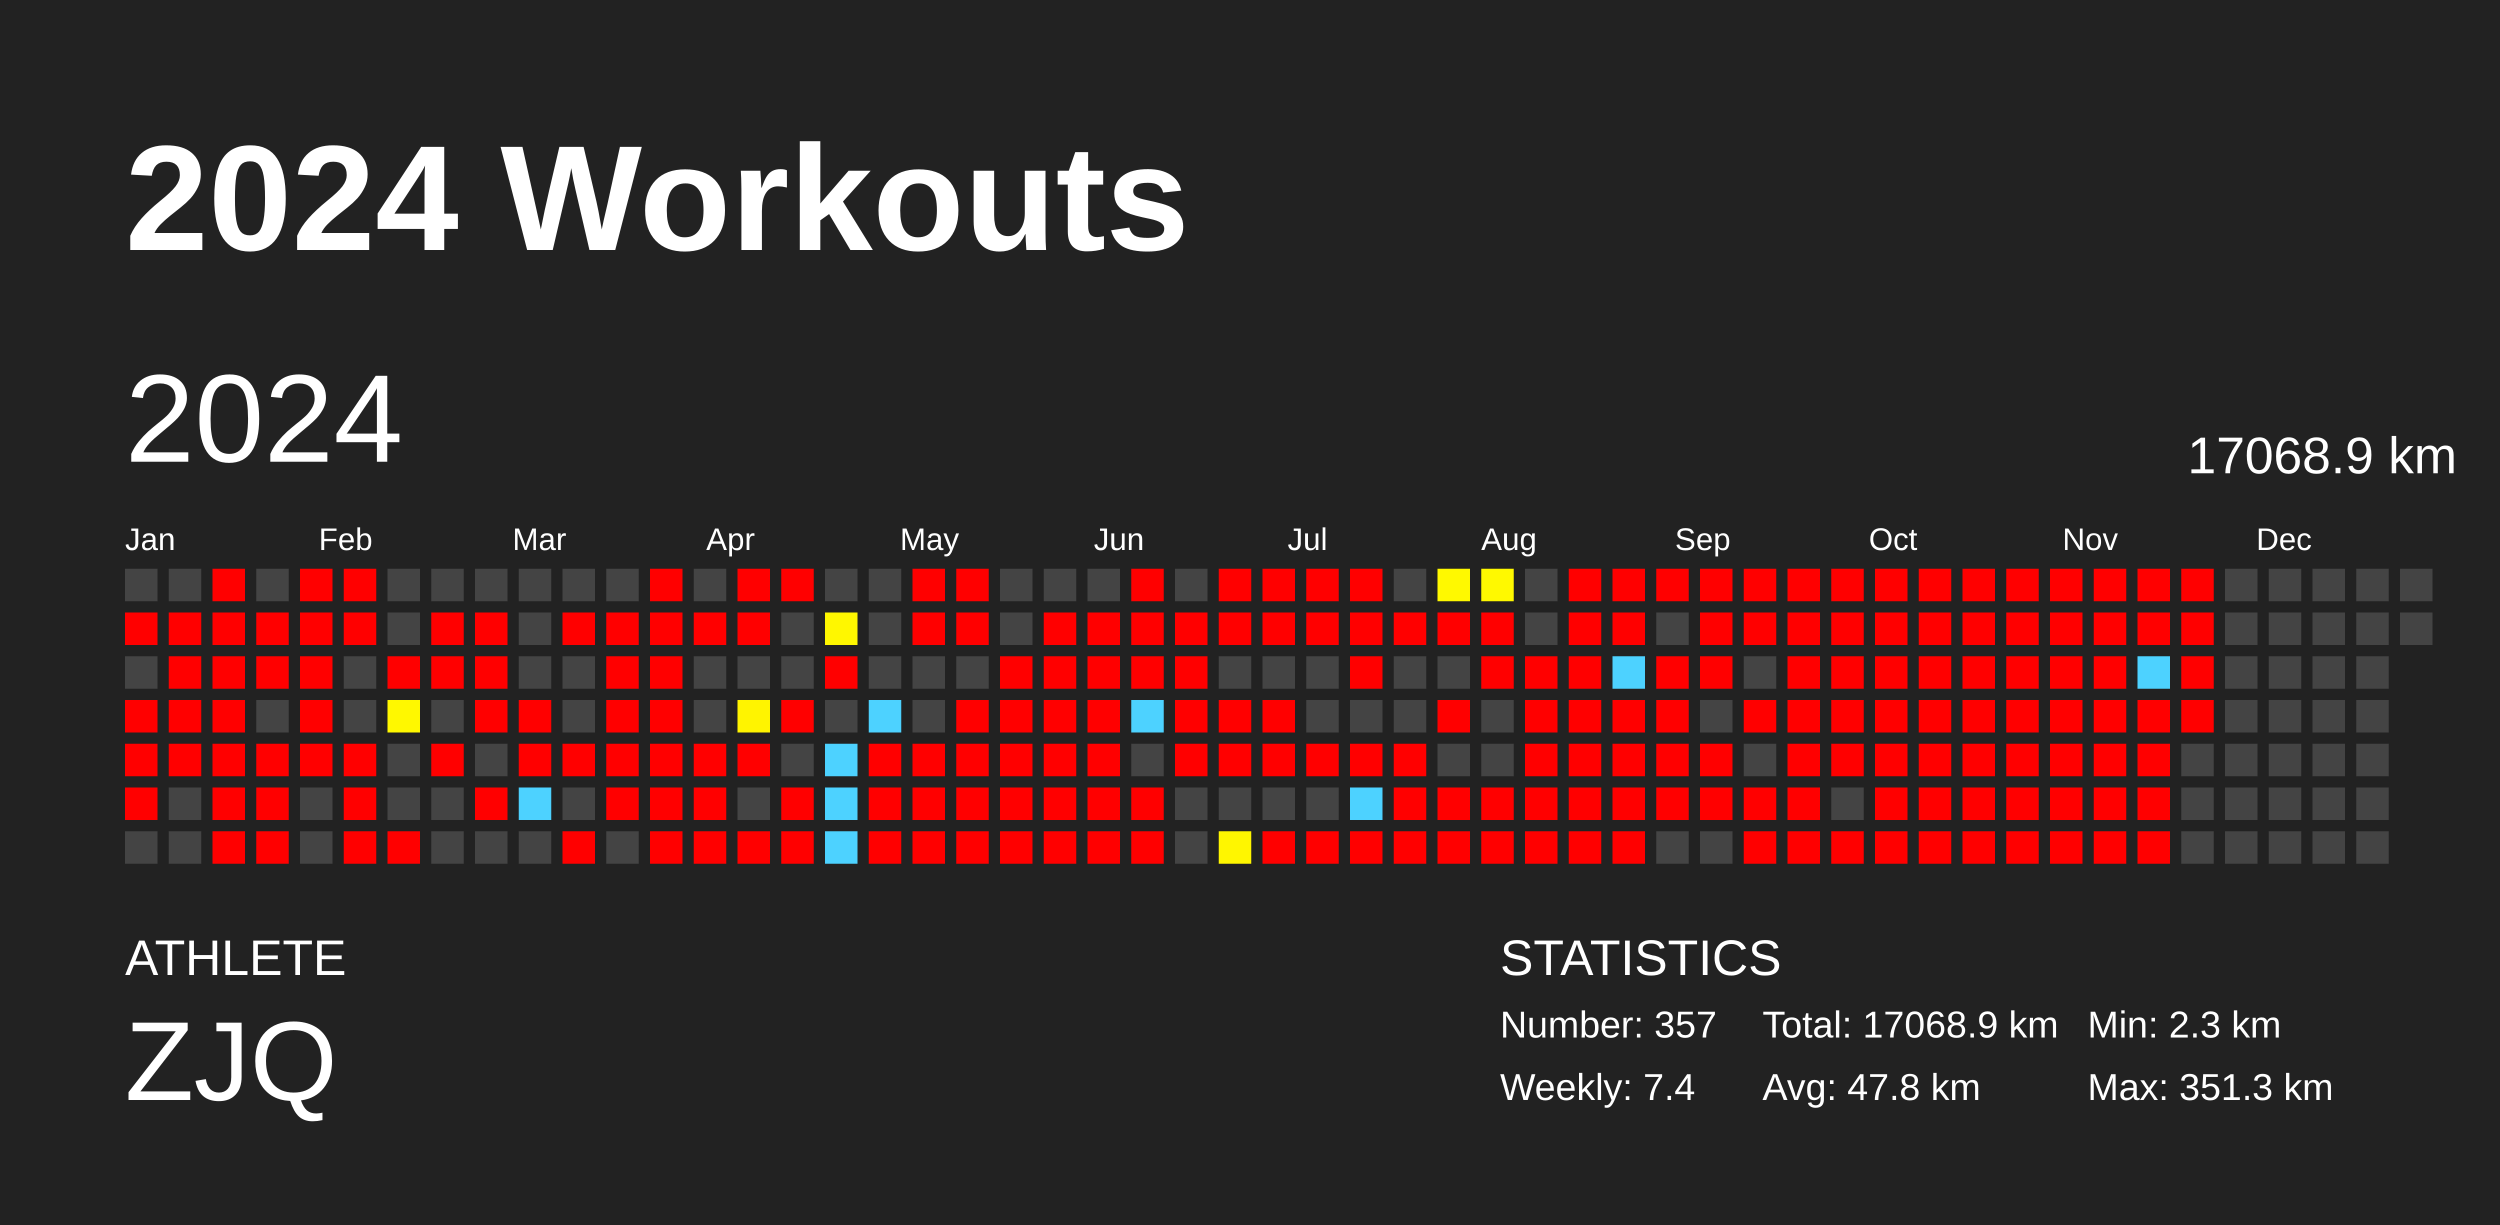
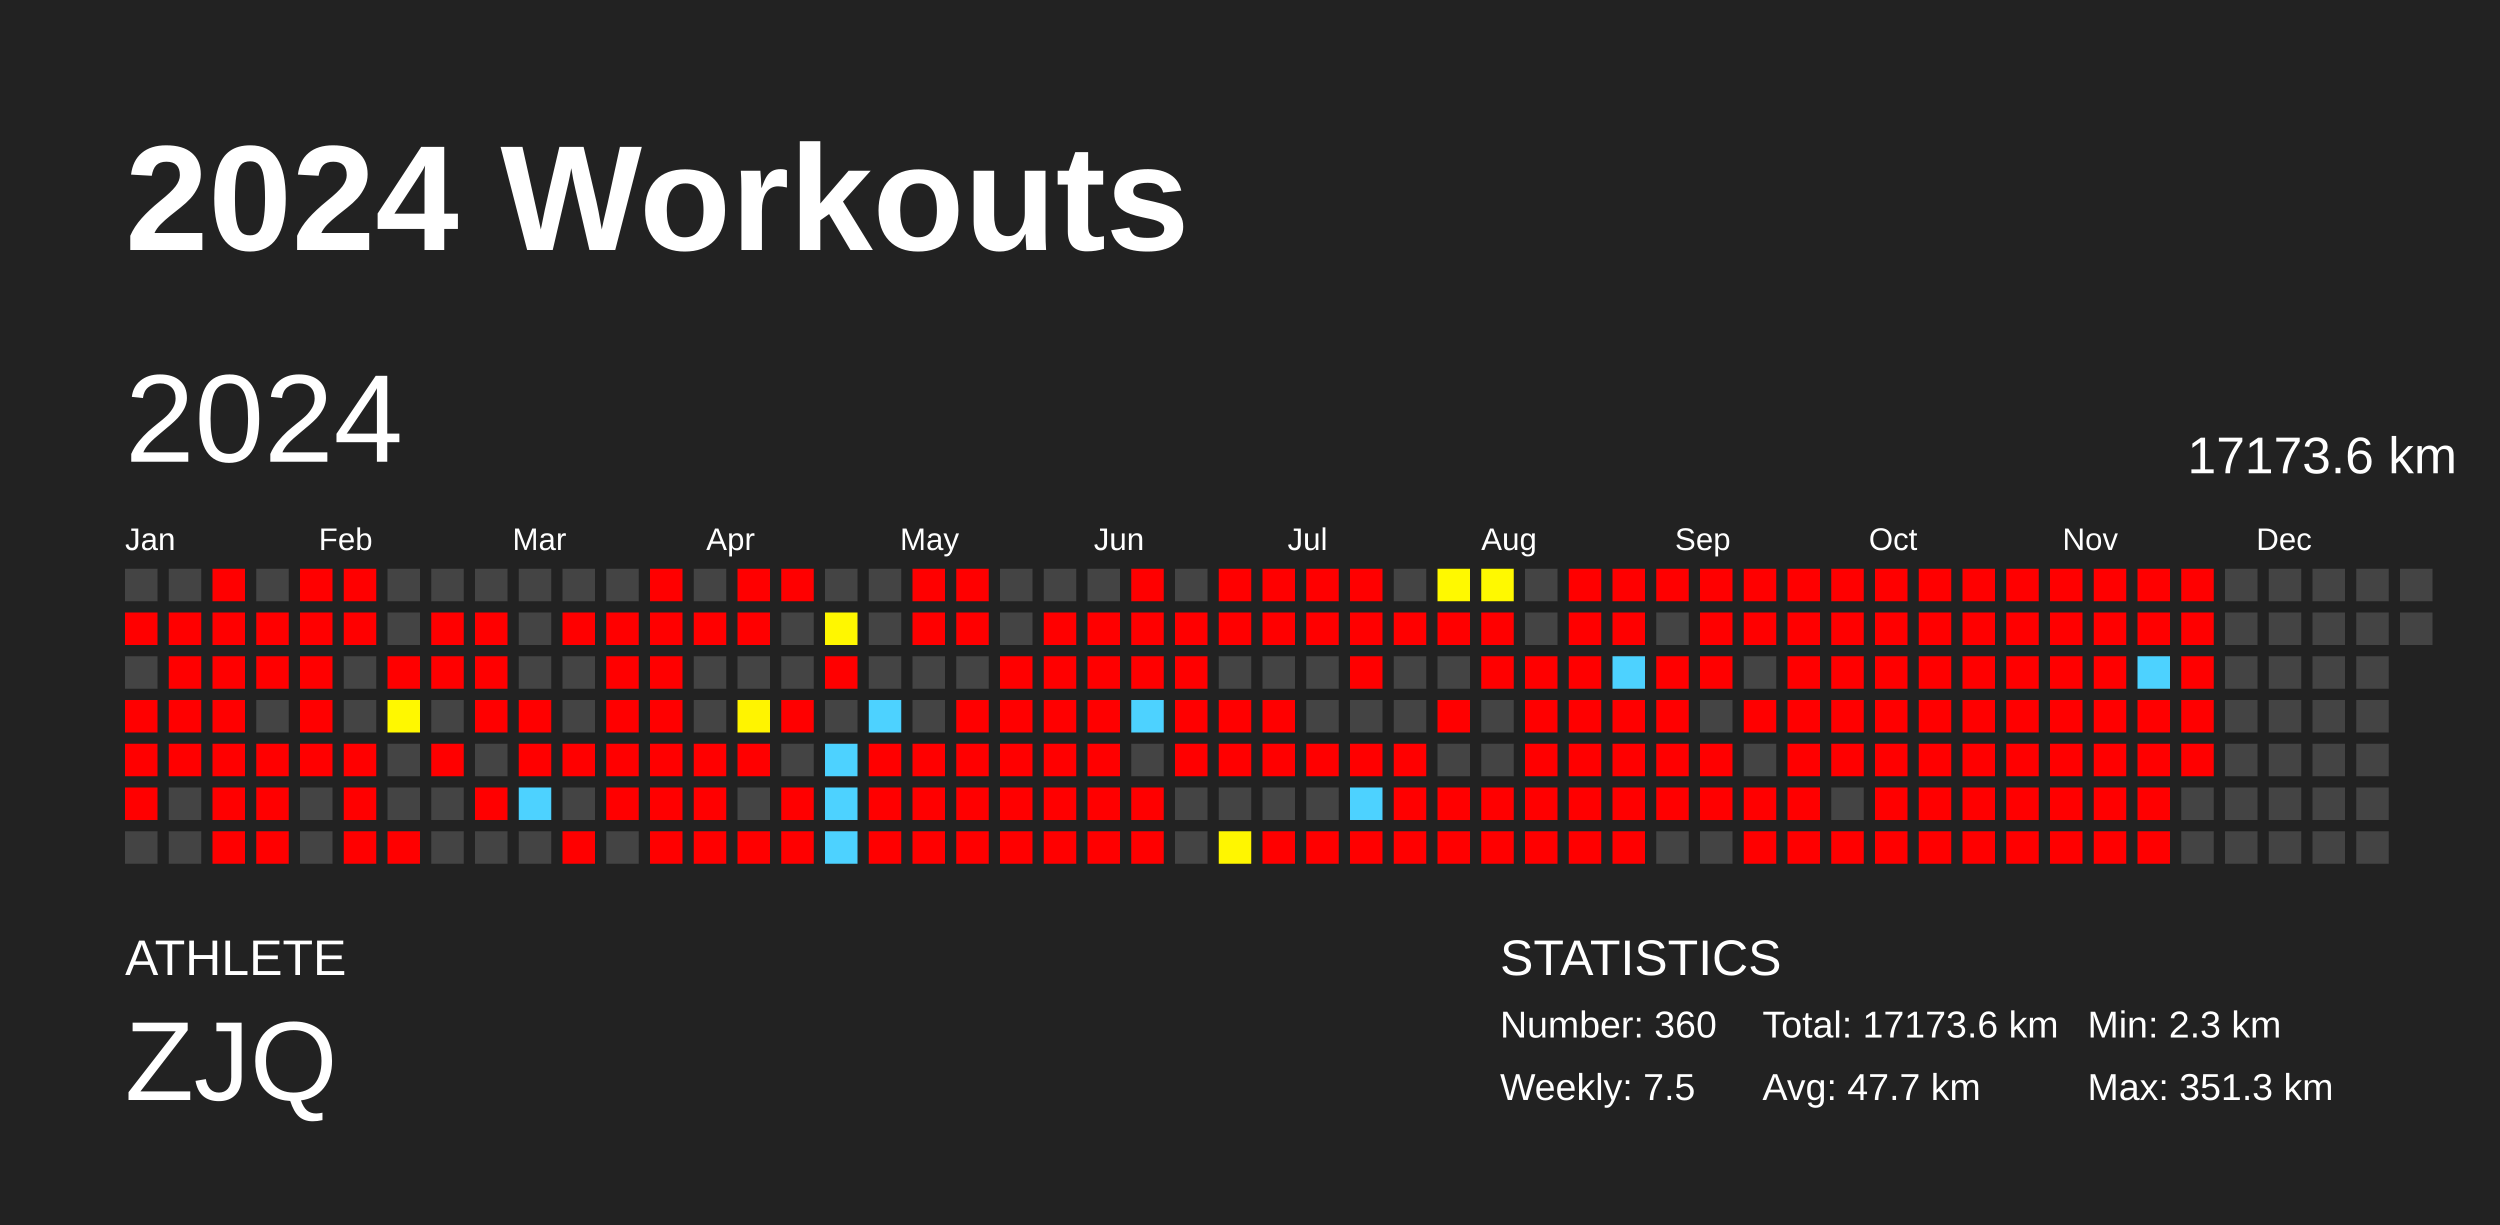
<svg xmlns="http://www.w3.org/2000/svg" baseProfile="full" height="98mm" version="1.1" viewBox="0,0,200,98" width="200mm">
  <defs />
  <rect fill="#222222" height="98" width="200" x="0" y="0" />
  <text fill="#FFFFFF" style="font-size:12px; font-family:Arial; font-weight:bold;" x="10" y="20">2024 Workouts</text>
  <text fill="#FFFFFF" style="font-size:4px; font-family:Arial" x="10" y="78">ATHLETE</text>
  <text fill="#FFFFFF" style="font-size:9px; font-family:Arial" x="10" y="88">ZJQ</text>
  <text fill="#FFFFFF" style="font-size:4px; font-family:Arial" x="120" y="78">STATISTICS</text>
-   <text fill="#FFFFFF" style="font-size:3px; font-family:Arial" x="120" y="83">Number: 357</text>
-   <text fill="#FFFFFF" style="font-size:3px; font-family:Arial" x="120" y="88">Weekly: 7.4</text>
-   <text fill="#FFFFFF" style="font-size:3px; font-family:Arial" x="141" y="83">Total: 17068.9 km</text>
-   <text fill="#FFFFFF" style="font-size:3px; font-family:Arial" x="141" y="88">Avg: 47.8 km</text>
+   <text fill="#FFFFFF" style="font-size:3px; font-family:Arial" x="120" y="83">Number: 360</text>
+   <text fill="#FFFFFF" style="font-size:3px; font-family:Arial" x="120" y="88">Weekly: 7.5</text>
+   <text fill="#FFFFFF" style="font-size:3px; font-family:Arial" x="141" y="83">Total: 17173.6 km</text>
+   <text fill="#FFFFFF" style="font-size:3px; font-family:Arial" x="141" y="88">Avg: 47.7 km</text>
  <text fill="#FFFFFF" style="font-size:3px; font-family:Arial" x="167" y="83">Min: 2.3 km</text>
  <text fill="#FFFFFF" style="font-size:3px; font-family:Arial" x="167" y="88">Max: 351.3 km</text>
  <text dominant-baseline="hanging" fill="#FFFFFF" style="font-size:10.0px; font-family:Arial;" x="10" y="30">2024</text>
-   <text dominant-baseline="hanging" fill="#FFFFFF" style="font-size:4.125px; font-family:Arial;" x="175" y="35">17068.9 km</text>
+   <text dominant-baseline="hanging" fill="#FFFFFF" style="font-size:4.125px; font-family:Arial;" x="175" y="35">17173.6 km</text>
  <text fill="#FFFFFF" style="font-size:2.5px; font-family:Arial" x="10.0" y="44">Jan</text>
  <text fill="#FFFFFF" style="font-size:2.5px; font-family:Arial" x="25.5" y="44">Feb</text>
  <text fill="#FFFFFF" style="font-size:2.5px; font-family:Arial" x="41.0" y="44">Mar</text>
  <text fill="#FFFFFF" style="font-size:2.5px; font-family:Arial" x="56.5" y="44">Apr</text>
  <text fill="#FFFFFF" style="font-size:2.5px; font-family:Arial" x="72.0" y="44">May</text>
  <text fill="#FFFFFF" style="font-size:2.5px; font-family:Arial" x="87.5" y="44">Jun</text>
  <text fill="#FFFFFF" style="font-size:2.5px; font-family:Arial" x="103.0" y="44">Jul</text>
  <text fill="#FFFFFF" style="font-size:2.5px; font-family:Arial" x="118.5" y="44">Aug</text>
  <text fill="#FFFFFF" style="font-size:2.5px; font-family:Arial" x="134.0" y="44">Sep</text>
  <text fill="#FFFFFF" style="font-size:2.5px; font-family:Arial" x="149.5" y="44">Oct</text>
  <text fill="#FFFFFF" style="font-size:2.5px; font-family:Arial" x="165.0" y="44">Nov</text>
  <text fill="#FFFFFF" style="font-size:2.5px; font-family:Arial" x="180.5" y="44">Dec</text>
  <rect fill="#444444" height="2.6" width="2.6" x="10.0" y="45.5" />
  <rect fill="red" height="2.6" width="2.6" x="10.0" y="49.0" />
  <rect fill="#444444" height="2.6" width="2.6" x="10.0" y="52.5" />
  <rect fill="red" height="2.6" width="2.6" x="10.0" y="56.0" />
  <rect fill="red" height="2.6" width="2.6" x="10.0" y="59.5" />
  <rect fill="red" height="2.6" width="2.6" x="10.0" y="63.0" />
  <rect fill="#444444" height="2.6" width="2.6" x="10.0" y="66.5" />
  <rect fill="#444444" height="2.6" width="2.6" x="13.5" y="45.5" />
  <rect fill="red" height="2.6" width="2.6" x="13.5" y="49.0" />
  <rect fill="red" height="2.6" width="2.6" x="13.5" y="52.5" />
  <rect fill="red" height="2.6" width="2.6" x="13.5" y="56.0" />
  <rect fill="red" height="2.6" width="2.6" x="13.5" y="59.5" />
  <rect fill="#444444" height="2.6" width="2.6" x="13.5" y="63.0" />
  <rect fill="#444444" height="2.6" width="2.6" x="13.5" y="66.5" />
  <rect fill="red" height="2.6" width="2.6" x="17.0" y="45.5" />
  <rect fill="red" height="2.6" width="2.6" x="17.0" y="49.0" />
  <rect fill="red" height="2.6" width="2.6" x="17.0" y="52.5" />
  <rect fill="red" height="2.6" width="2.6" x="17.0" y="56.0" />
  <rect fill="red" height="2.6" width="2.6" x="17.0" y="59.5" />
  <rect fill="red" height="2.6" width="2.6" x="17.0" y="63.0" />
  <rect fill="red" height="2.6" width="2.6" x="17.0" y="66.5" />
  <rect fill="#444444" height="2.6" width="2.6" x="20.5" y="45.5" />
  <rect fill="red" height="2.6" width="2.6" x="20.5" y="49.0" />
  <rect fill="red" height="2.6" width="2.6" x="20.5" y="52.5" />
  <rect fill="#444444" height="2.6" width="2.6" x="20.5" y="56.0" />
  <rect fill="red" height="2.6" width="2.6" x="20.5" y="59.5" />
  <rect fill="red" height="2.6" width="2.6" x="20.5" y="63.0" />
  <rect fill="red" height="2.6" width="2.6" x="20.5" y="66.5" />
  <rect fill="red" height="2.6" width="2.6" x="24.0" y="45.5" />
  <rect fill="red" height="2.6" width="2.6" x="24.0" y="49.0" />
  <rect fill="red" height="2.6" width="2.6" x="24.0" y="52.5" />
  <rect fill="red" height="2.6" width="2.6" x="24.0" y="56.0" />
  <rect fill="red" height="2.6" width="2.6" x="24.0" y="59.5" />
  <rect fill="#444444" height="2.6" width="2.6" x="24.0" y="63.0" />
  <rect fill="#444444" height="2.6" width="2.6" x="24.0" y="66.5" />
  <rect fill="red" height="2.6" width="2.6" x="27.5" y="45.5" />
  <rect fill="red" height="2.6" width="2.6" x="27.5" y="49.0" />
  <rect fill="#444444" height="2.6" width="2.6" x="27.5" y="52.5" />
  <rect fill="#444444" height="2.6" width="2.6" x="27.5" y="56.0" />
  <rect fill="red" height="2.6" width="2.6" x="27.5" y="59.5" />
  <rect fill="red" height="2.6" width="2.6" x="27.5" y="63.0" />
  <rect fill="red" height="2.6" width="2.6" x="27.5" y="66.5" />
  <rect fill="#444444" height="2.6" width="2.6" x="31.0" y="45.5" />
  <rect fill="#444444" height="2.6" width="2.6" x="31.0" y="49.0" />
  <rect fill="red" height="2.6" width="2.6" x="31.0" y="52.5" />
  <rect fill="#fff800" height="2.6" width="2.6" x="31.0" y="56.0" />
  <rect fill="#444444" height="2.6" width="2.6" x="31.0" y="59.5" />
  <rect fill="#444444" height="2.6" width="2.6" x="31.0" y="63.0" />
  <rect fill="red" height="2.6" width="2.6" x="31.0" y="66.5" />
  <rect fill="#444444" height="2.6" width="2.6" x="34.5" y="45.5" />
  <rect fill="red" height="2.6" width="2.6" x="34.5" y="49.0" />
  <rect fill="red" height="2.6" width="2.6" x="34.5" y="52.5" />
  <rect fill="#444444" height="2.6" width="2.6" x="34.5" y="56.0" />
  <rect fill="red" height="2.6" width="2.6" x="34.5" y="59.5" />
  <rect fill="#444444" height="2.6" width="2.6" x="34.5" y="63.0" />
  <rect fill="#444444" height="2.6" width="2.6" x="34.5" y="66.5" />
  <rect fill="#444444" height="2.6" width="2.6" x="38.0" y="45.5" />
  <rect fill="red" height="2.6" width="2.6" x="38.0" y="49.0" />
  <rect fill="red" height="2.6" width="2.6" x="38.0" y="52.5" />
  <rect fill="red" height="2.6" width="2.6" x="38.0" y="56.0" />
  <rect fill="#444444" height="2.6" width="2.6" x="38.0" y="59.5" />
  <rect fill="red" height="2.6" width="2.6" x="38.0" y="63.0" />
  <rect fill="#444444" height="2.6" width="2.6" x="38.0" y="66.5" />
  <rect fill="#444444" height="2.6" width="2.6" x="41.5" y="45.5" />
  <rect fill="#444444" height="2.6" width="2.6" x="41.5" y="49.0" />
  <rect fill="#444444" height="2.6" width="2.6" x="41.5" y="52.5" />
  <rect fill="red" height="2.6" width="2.6" x="41.5" y="56.0" />
  <rect fill="red" height="2.6" width="2.6" x="41.5" y="59.5" />
  <rect fill="#4dd2ff" height="2.6" width="2.6" x="41.5" y="63.0" />
  <rect fill="#444444" height="2.6" width="2.6" x="41.5" y="66.5" />
  <rect fill="#444444" height="2.6" width="2.6" x="45.0" y="45.5" />
  <rect fill="red" height="2.6" width="2.6" x="45.0" y="49.0" />
  <rect fill="#444444" height="2.6" width="2.6" x="45.0" y="52.5" />
  <rect fill="#444444" height="2.6" width="2.6" x="45.0" y="56.0" />
  <rect fill="red" height="2.6" width="2.6" x="45.0" y="59.5" />
  <rect fill="#444444" height="2.6" width="2.6" x="45.0" y="63.0" />
  <rect fill="red" height="2.6" width="2.6" x="45.0" y="66.5" />
  <rect fill="#444444" height="2.6" width="2.6" x="48.5" y="45.5" />
  <rect fill="red" height="2.6" width="2.6" x="48.5" y="49.0" />
  <rect fill="red" height="2.6" width="2.6" x="48.5" y="52.5" />
  <rect fill="red" height="2.6" width="2.6" x="48.5" y="56.0" />
  <rect fill="red" height="2.6" width="2.6" x="48.5" y="59.5" />
  <rect fill="red" height="2.6" width="2.6" x="48.5" y="63.0" />
  <rect fill="#444444" height="2.6" width="2.6" x="48.5" y="66.5" />
  <rect fill="red" height="2.6" width="2.6" x="52.0" y="45.5" />
  <rect fill="red" height="2.6" width="2.6" x="52.0" y="49.0" />
  <rect fill="red" height="2.6" width="2.6" x="52.0" y="52.5" />
  <rect fill="red" height="2.6" width="2.6" x="52.0" y="56.0" />
  <rect fill="red" height="2.6" width="2.6" x="52.0" y="59.5" />
  <rect fill="red" height="2.6" width="2.6" x="52.0" y="63.0" />
  <rect fill="red" height="2.6" width="2.6" x="52.0" y="66.5" />
  <rect fill="#444444" height="2.6" width="2.6" x="55.5" y="45.5" />
  <rect fill="red" height="2.6" width="2.6" x="55.5" y="49.0" />
  <rect fill="#444444" height="2.6" width="2.6" x="55.5" y="52.5" />
  <rect fill="#444444" height="2.6" width="2.6" x="55.5" y="56.0" />
  <rect fill="red" height="2.6" width="2.6" x="55.5" y="59.5" />
  <rect fill="red" height="2.6" width="2.6" x="55.5" y="63.0" />
  <rect fill="red" height="2.6" width="2.6" x="55.5" y="66.5" />
  <rect fill="red" height="2.6" width="2.6" x="59.0" y="45.5" />
  <rect fill="red" height="2.6" width="2.6" x="59.0" y="49.0" />
  <rect fill="#444444" height="2.6" width="2.6" x="59.0" y="52.5" />
  <rect fill="#fff400" height="2.6" width="2.6" x="59.0" y="56.0" />
  <rect fill="red" height="2.6" width="2.6" x="59.0" y="59.5" />
  <rect fill="#444444" height="2.6" width="2.6" x="59.0" y="63.0" />
  <rect fill="red" height="2.6" width="2.6" x="59.0" y="66.5" />
  <rect fill="red" height="2.6" width="2.6" x="62.5" y="45.5" />
  <rect fill="#444444" height="2.6" width="2.6" x="62.5" y="49.0" />
  <rect fill="#444444" height="2.6" width="2.6" x="62.5" y="52.5" />
  <rect fill="red" height="2.6" width="2.6" x="62.5" y="56.0" />
  <rect fill="#444444" height="2.6" width="2.6" x="62.5" y="59.5" />
  <rect fill="red" height="2.6" width="2.6" x="62.5" y="63.0" />
  <rect fill="red" height="2.6" width="2.6" x="62.5" y="66.5" />
  <rect fill="#444444" height="2.6" width="2.6" x="66.0" y="45.5" />
  <rect fill="#fff700" height="2.6" width="2.6" x="66.0" y="49.0" />
  <rect fill="red" height="2.6" width="2.6" x="66.0" y="52.5" />
  <rect fill="#444444" height="2.6" width="2.6" x="66.0" y="56.0" />
  <rect fill="#4dd2ff" height="2.6" width="2.6" x="66.0" y="59.5" />
  <rect fill="#4dd2ff" height="2.6" width="2.6" x="66.0" y="63.0" />
  <rect fill="#4dd2ff" height="2.6" width="2.6" x="66.0" y="66.5" />
  <rect fill="#444444" height="2.6" width="2.6" x="69.5" y="45.5" />
  <rect fill="#444444" height="2.6" width="2.6" x="69.5" y="49.0" />
  <rect fill="#444444" height="2.6" width="2.6" x="69.5" y="52.5" />
  <rect fill="#4dd2ff" height="2.6" width="2.6" x="69.5" y="56.0" />
  <rect fill="red" height="2.6" width="2.6" x="69.5" y="59.5" />
  <rect fill="red" height="2.6" width="2.6" x="69.5" y="63.0" />
  <rect fill="red" height="2.6" width="2.6" x="69.5" y="66.5" />
  <rect fill="red" height="2.6" width="2.6" x="73.0" y="45.5" />
  <rect fill="red" height="2.6" width="2.6" x="73.0" y="49.0" />
  <rect fill="#444444" height="2.6" width="2.6" x="73.0" y="52.5" />
  <rect fill="#444444" height="2.6" width="2.6" x="73.0" y="56.0" />
  <rect fill="red" height="2.6" width="2.6" x="73.0" y="59.5" />
  <rect fill="red" height="2.6" width="2.6" x="73.0" y="63.0" />
  <rect fill="red" height="2.6" width="2.6" x="73.0" y="66.5" />
  <rect fill="red" height="2.6" width="2.6" x="76.5" y="45.5" />
  <rect fill="red" height="2.6" width="2.6" x="76.5" y="49.0" />
  <rect fill="#444444" height="2.6" width="2.6" x="76.5" y="52.5" />
  <rect fill="red" height="2.6" width="2.6" x="76.5" y="56.0" />
  <rect fill="red" height="2.6" width="2.6" x="76.5" y="59.5" />
  <rect fill="red" height="2.6" width="2.6" x="76.5" y="63.0" />
  <rect fill="red" height="2.6" width="2.6" x="76.5" y="66.5" />
  <rect fill="#444444" height="2.6" width="2.6" x="80.0" y="45.5" />
  <rect fill="#444444" height="2.6" width="2.6" x="80.0" y="49.0" />
  <rect fill="red" height="2.6" width="2.6" x="80.0" y="52.5" />
  <rect fill="red" height="2.6" width="2.6" x="80.0" y="56.0" />
  <rect fill="red" height="2.6" width="2.6" x="80.0" y="59.5" />
  <rect fill="red" height="2.6" width="2.6" x="80.0" y="63.0" />
  <rect fill="red" height="2.6" width="2.6" x="80.0" y="66.5" />
  <rect fill="#444444" height="2.6" width="2.6" x="83.5" y="45.5" />
  <rect fill="red" height="2.6" width="2.6" x="83.5" y="49.0" />
  <rect fill="red" height="2.6" width="2.6" x="83.5" y="52.5" />
  <rect fill="red" height="2.6" width="2.6" x="83.5" y="56.0" />
  <rect fill="red" height="2.6" width="2.6" x="83.5" y="59.5" />
  <rect fill="red" height="2.6" width="2.6" x="83.5" y="63.0" />
  <rect fill="red" height="2.6" width="2.6" x="83.5" y="66.5" />
  <rect fill="#444444" height="2.6" width="2.6" x="87.0" y="45.5" />
  <rect fill="red" height="2.6" width="2.6" x="87.0" y="49.0" />
  <rect fill="red" height="2.6" width="2.6" x="87.0" y="52.5" />
  <rect fill="red" height="2.6" width="2.6" x="87.0" y="56.0" />
  <rect fill="red" height="2.6" width="2.6" x="87.0" y="59.5" />
  <rect fill="red" height="2.6" width="2.6" x="87.0" y="63.0" />
  <rect fill="red" height="2.6" width="2.6" x="87.0" y="66.5" />
  <rect fill="red" height="2.6" width="2.6" x="90.5" y="45.5" />
  <rect fill="red" height="2.6" width="2.6" x="90.5" y="49.0" />
  <rect fill="red" height="2.6" width="2.6" x="90.5" y="52.5" />
  <rect fill="#4dd2ff" height="2.6" width="2.6" x="90.5" y="56.0" />
  <rect fill="#444444" height="2.6" width="2.6" x="90.5" y="59.5" />
  <rect fill="red" height="2.6" width="2.6" x="90.5" y="63.0" />
  <rect fill="red" height="2.6" width="2.6" x="90.5" y="66.5" />
  <rect fill="#444444" height="2.6" width="2.6" x="94.0" y="45.5" />
  <rect fill="red" height="2.6" width="2.6" x="94.0" y="49.0" />
  <rect fill="red" height="2.6" width="2.6" x="94.0" y="52.5" />
  <rect fill="red" height="2.6" width="2.6" x="94.0" y="56.0" />
  <rect fill="red" height="2.6" width="2.6" x="94.0" y="59.5" />
  <rect fill="#444444" height="2.6" width="2.6" x="94.0" y="63.0" />
  <rect fill="#444444" height="2.6" width="2.6" x="94.0" y="66.5" />
  <rect fill="red" height="2.6" width="2.6" x="97.5" y="45.5" />
  <rect fill="red" height="2.6" width="2.6" x="97.5" y="49.0" />
  <rect fill="#444444" height="2.6" width="2.6" x="97.5" y="52.5" />
  <rect fill="red" height="2.6" width="2.6" x="97.5" y="56.0" />
  <rect fill="red" height="2.6" width="2.6" x="97.5" y="59.5" />
  <rect fill="#444444" height="2.6" width="2.6" x="97.5" y="63.0" />
  <rect fill="#fff600" height="2.6" width="2.6" x="97.5" y="66.5" />
  <rect fill="red" height="2.6" width="2.6" x="101.0" y="45.5" />
  <rect fill="red" height="2.6" width="2.6" x="101.0" y="49.0" />
  <rect fill="#444444" height="2.6" width="2.6" x="101.0" y="52.5" />
  <rect fill="red" height="2.6" width="2.6" x="101.0" y="56.0" />
  <rect fill="red" height="2.6" width="2.6" x="101.0" y="59.5" />
  <rect fill="#444444" height="2.6" width="2.6" x="101.0" y="63.0" />
  <rect fill="red" height="2.6" width="2.6" x="101.0" y="66.5" />
  <rect fill="red" height="2.6" width="2.6" x="104.5" y="45.5" />
  <rect fill="red" height="2.6" width="2.6" x="104.5" y="49.0" />
  <rect fill="#444444" height="2.6" width="2.6" x="104.5" y="52.5" />
  <rect fill="#444444" height="2.6" width="2.6" x="104.5" y="56.0" />
  <rect fill="red" height="2.6" width="2.6" x="104.5" y="59.5" />
  <rect fill="#444444" height="2.6" width="2.6" x="104.5" y="63.0" />
  <rect fill="red" height="2.6" width="2.6" x="104.5" y="66.5" />
  <rect fill="red" height="2.6" width="2.6" x="108.0" y="45.5" />
  <rect fill="red" height="2.6" width="2.6" x="108.0" y="49.0" />
  <rect fill="red" height="2.6" width="2.6" x="108.0" y="52.5" />
  <rect fill="#444444" height="2.6" width="2.6" x="108.0" y="56.0" />
  <rect fill="red" height="2.6" width="2.6" x="108.0" y="59.5" />
  <rect fill="#4dd2ff" height="2.6" width="2.6" x="108.0" y="63.0" />
  <rect fill="red" height="2.6" width="2.6" x="108.0" y="66.5" />
  <rect fill="#444444" height="2.6" width="2.6" x="111.5" y="45.5" />
  <rect fill="red" height="2.6" width="2.6" x="111.5" y="49.0" />
  <rect fill="#444444" height="2.6" width="2.6" x="111.5" y="52.5" />
  <rect fill="#444444" height="2.6" width="2.6" x="111.5" y="56.0" />
  <rect fill="red" height="2.6" width="2.6" x="111.5" y="59.5" />
  <rect fill="red" height="2.6" width="2.6" x="111.5" y="63.0" />
  <rect fill="red" height="2.6" width="2.6" x="111.5" y="66.5" />
  <rect fill="#fff900" height="2.6" width="2.6" x="115.0" y="45.5" />
  <rect fill="red" height="2.6" width="2.6" x="115.0" y="49.0" />
  <rect fill="#444444" height="2.6" width="2.6" x="115.0" y="52.5" />
  <rect fill="red" height="2.6" width="2.6" x="115.0" y="56.0" />
  <rect fill="#444444" height="2.6" width="2.6" x="115.0" y="59.5" />
  <rect fill="red" height="2.6" width="2.6" x="115.0" y="63.0" />
  <rect fill="red" height="2.6" width="2.6" x="115.0" y="66.5" />
  <rect fill="#fff900" height="2.6" width="2.6" x="118.5" y="45.5" />
  <rect fill="red" height="2.6" width="2.6" x="118.5" y="49.0" />
  <rect fill="red" height="2.6" width="2.6" x="118.5" y="52.5" />
  <rect fill="#444444" height="2.6" width="2.6" x="118.5" y="56.0" />
  <rect fill="#444444" height="2.6" width="2.6" x="118.5" y="59.5" />
  <rect fill="red" height="2.6" width="2.6" x="118.5" y="63.0" />
  <rect fill="red" height="2.6" width="2.6" x="118.5" y="66.5" />
  <rect fill="#444444" height="2.6" width="2.6" x="122.0" y="45.5" />
  <rect fill="#444444" height="2.6" width="2.6" x="122.0" y="49.0" />
  <rect fill="red" height="2.6" width="2.6" x="122.0" y="52.5" />
  <rect fill="red" height="2.6" width="2.6" x="122.0" y="56.0" />
  <rect fill="red" height="2.6" width="2.6" x="122.0" y="59.5" />
  <rect fill="red" height="2.6" width="2.6" x="122.0" y="63.0" />
  <rect fill="red" height="2.6" width="2.6" x="122.0" y="66.5" />
  <rect fill="red" height="2.6" width="2.6" x="125.5" y="45.5" />
  <rect fill="red" height="2.6" width="2.6" x="125.5" y="49.0" />
  <rect fill="red" height="2.6" width="2.6" x="125.5" y="52.5" />
  <rect fill="red" height="2.6" width="2.6" x="125.5" y="56.0" />
  <rect fill="red" height="2.6" width="2.6" x="125.5" y="59.5" />
  <rect fill="red" height="2.6" width="2.6" x="125.5" y="63.0" />
  <rect fill="red" height="2.6" width="2.6" x="125.5" y="66.5" />
  <rect fill="red" height="2.6" width="2.6" x="129.0" y="45.5" />
  <rect fill="red" height="2.6" width="2.6" x="129.0" y="49.0" />
  <rect fill="#4dd2ff" height="2.6" width="2.6" x="129.0" y="52.5" />
  <rect fill="red" height="2.6" width="2.6" x="129.0" y="56.0" />
  <rect fill="red" height="2.6" width="2.6" x="129.0" y="59.5" />
  <rect fill="red" height="2.6" width="2.6" x="129.0" y="63.0" />
  <rect fill="red" height="2.6" width="2.6" x="129.0" y="66.5" />
  <rect fill="red" height="2.6" width="2.6" x="132.5" y="45.5" />
  <rect fill="#444444" height="2.6" width="2.6" x="132.5" y="49.0" />
  <rect fill="red" height="2.6" width="2.6" x="132.5" y="52.5" />
  <rect fill="red" height="2.6" width="2.6" x="132.5" y="56.0" />
  <rect fill="red" height="2.6" width="2.6" x="132.5" y="59.5" />
  <rect fill="red" height="2.6" width="2.6" x="132.5" y="63.0" />
  <rect fill="#444444" height="2.6" width="2.6" x="132.5" y="66.5" />
  <rect fill="red" height="2.6" width="2.6" x="136.0" y="45.5" />
  <rect fill="red" height="2.6" width="2.6" x="136.0" y="49.0" />
  <rect fill="red" height="2.6" width="2.6" x="136.0" y="52.5" />
  <rect fill="#444444" height="2.6" width="2.6" x="136.0" y="56.0" />
  <rect fill="red" height="2.6" width="2.6" x="136.0" y="59.5" />
  <rect fill="red" height="2.6" width="2.6" x="136.0" y="63.0" />
  <rect fill="#444444" height="2.6" width="2.6" x="136.0" y="66.5" />
  <rect fill="red" height="2.6" width="2.6" x="139.5" y="45.5" />
  <rect fill="red" height="2.6" width="2.6" x="139.5" y="49.0" />
  <rect fill="#444444" height="2.6" width="2.6" x="139.5" y="52.5" />
  <rect fill="red" height="2.6" width="2.6" x="139.5" y="56.0" />
  <rect fill="#444444" height="2.6" width="2.6" x="139.5" y="59.5" />
  <rect fill="red" height="2.6" width="2.6" x="139.5" y="63.0" />
  <rect fill="red" height="2.6" width="2.6" x="139.5" y="66.5" />
  <rect fill="red" height="2.6" width="2.6" x="143.0" y="45.5" />
  <rect fill="red" height="2.6" width="2.6" x="143.0" y="49.0" />
  <rect fill="red" height="2.6" width="2.6" x="143.0" y="52.5" />
  <rect fill="red" height="2.6" width="2.6" x="143.0" y="56.0" />
  <rect fill="red" height="2.6" width="2.6" x="143.0" y="59.5" />
  <rect fill="red" height="2.6" width="2.6" x="143.0" y="63.0" />
  <rect fill="red" height="2.6" width="2.6" x="143.0" y="66.5" />
  <rect fill="red" height="2.6" width="2.6" x="146.5" y="45.5" />
  <rect fill="red" height="2.6" width="2.6" x="146.5" y="49.0" />
  <rect fill="red" height="2.6" width="2.6" x="146.5" y="52.5" />
  <rect fill="red" height="2.6" width="2.6" x="146.5" y="56.0" />
  <rect fill="red" height="2.6" width="2.6" x="146.5" y="59.5" />
  <rect fill="#444444" height="2.6" width="2.6" x="146.5" y="63.0" />
  <rect fill="red" height="2.6" width="2.6" x="146.5" y="66.5" />
  <rect fill="red" height="2.6" width="2.6" x="150.0" y="45.5" />
  <rect fill="red" height="2.6" width="2.6" x="150.0" y="49.0" />
  <rect fill="red" height="2.6" width="2.6" x="150.0" y="52.5" />
  <rect fill="red" height="2.6" width="2.6" x="150.0" y="56.0" />
  <rect fill="red" height="2.6" width="2.6" x="150.0" y="59.5" />
  <rect fill="red" height="2.6" width="2.6" x="150.0" y="63.0" />
  <rect fill="red" height="2.6" width="2.6" x="150.0" y="66.5" />
  <rect fill="red" height="2.6" width="2.6" x="153.5" y="45.5" />
  <rect fill="red" height="2.6" width="2.6" x="153.5" y="49.0" />
  <rect fill="red" height="2.6" width="2.6" x="153.5" y="52.5" />
  <rect fill="red" height="2.6" width="2.6" x="153.5" y="56.0" />
  <rect fill="red" height="2.6" width="2.6" x="153.5" y="59.5" />
  <rect fill="red" height="2.6" width="2.6" x="153.5" y="63.0" />
  <rect fill="red" height="2.6" width="2.6" x="153.5" y="66.5" />
  <rect fill="red" height="2.6" width="2.6" x="157.0" y="45.5" />
  <rect fill="red" height="2.6" width="2.6" x="157.0" y="49.0" />
  <rect fill="red" height="2.6" width="2.6" x="157.0" y="52.5" />
  <rect fill="red" height="2.6" width="2.6" x="157.0" y="56.0" />
  <rect fill="red" height="2.6" width="2.6" x="157.0" y="59.5" />
  <rect fill="red" height="2.6" width="2.6" x="157.0" y="63.0" />
  <rect fill="red" height="2.6" width="2.6" x="157.0" y="66.5" />
  <rect fill="red" height="2.6" width="2.6" x="160.5" y="45.5" />
  <rect fill="red" height="2.6" width="2.6" x="160.5" y="49.0" />
  <rect fill="red" height="2.6" width="2.6" x="160.5" y="52.5" />
  <rect fill="red" height="2.6" width="2.6" x="160.5" y="56.0" />
  <rect fill="red" height="2.6" width="2.6" x="160.5" y="59.5" />
  <rect fill="red" height="2.6" width="2.6" x="160.5" y="63.0" />
  <rect fill="red" height="2.6" width="2.6" x="160.5" y="66.5" />
  <rect fill="red" height="2.6" width="2.6" x="164.0" y="45.5" />
  <rect fill="red" height="2.6" width="2.6" x="164.0" y="49.0" />
  <rect fill="red" height="2.6" width="2.6" x="164.0" y="52.5" />
  <rect fill="red" height="2.6" width="2.6" x="164.0" y="56.0" />
  <rect fill="red" height="2.6" width="2.6" x="164.0" y="59.5" />
  <rect fill="red" height="2.6" width="2.6" x="164.0" y="63.0" />
  <rect fill="red" height="2.6" width="2.6" x="164.0" y="66.5" />
  <rect fill="red" height="2.6" width="2.6" x="167.5" y="45.5" />
  <rect fill="red" height="2.6" width="2.6" x="167.5" y="49.0" />
  <rect fill="red" height="2.6" width="2.6" x="167.5" y="52.5" />
  <rect fill="red" height="2.6" width="2.6" x="167.5" y="56.0" />
  <rect fill="red" height="2.6" width="2.6" x="167.5" y="59.5" />
  <rect fill="red" height="2.6" width="2.6" x="167.5" y="63.0" />
  <rect fill="red" height="2.6" width="2.6" x="167.5" y="66.5" />
  <rect fill="red" height="2.6" width="2.6" x="171.0" y="45.5" />
  <rect fill="red" height="2.6" width="2.6" x="171.0" y="49.0" />
  <rect fill="#4dd2ff" height="2.6" width="2.6" x="171.0" y="52.5" />
  <rect fill="red" height="2.6" width="2.6" x="171.0" y="56.0" />
  <rect fill="red" height="2.6" width="2.6" x="171.0" y="59.5" />
  <rect fill="red" height="2.6" width="2.6" x="171.0" y="63.0" />
  <rect fill="red" height="2.6" width="2.6" x="171.0" y="66.5" />
  <rect fill="red" height="2.6" width="2.6" x="174.5" y="45.5" />
  <rect fill="red" height="2.6" width="2.6" x="174.5" y="49.0" />
  <rect fill="red" height="2.6" width="2.6" x="174.5" y="52.5" />
  <rect fill="red" height="2.6" width="2.6" x="174.5" y="56.0" />
-   <rect fill="#444444" height="2.6" width="2.6" x="174.5" y="59.5" />
+   <rect fill="red" height="2.6" width="2.6" x="174.5" y="59.5" />
  <rect fill="#444444" height="2.6" width="2.6" x="174.5" y="63.0" />
  <rect fill="#444444" height="2.6" width="2.6" x="174.5" y="66.5" />
  <rect fill="#444444" height="2.6" width="2.6" x="178.0" y="45.5" />
  <rect fill="#444444" height="2.6" width="2.6" x="178.0" y="49.0" />
  <rect fill="#444444" height="2.6" width="2.6" x="178.0" y="52.5" />
  <rect fill="#444444" height="2.6" width="2.6" x="178.0" y="56.0" />
  <rect fill="#444444" height="2.6" width="2.6" x="178.0" y="59.5" />
  <rect fill="#444444" height="2.6" width="2.6" x="178.0" y="63.0" />
  <rect fill="#444444" height="2.6" width="2.6" x="178.0" y="66.5" />
  <rect fill="#444444" height="2.6" width="2.6" x="181.5" y="45.5" />
  <rect fill="#444444" height="2.6" width="2.6" x="181.5" y="49.0" />
  <rect fill="#444444" height="2.6" width="2.6" x="181.5" y="52.5" />
  <rect fill="#444444" height="2.6" width="2.6" x="181.5" y="56.0" />
  <rect fill="#444444" height="2.6" width="2.6" x="181.5" y="59.5" />
  <rect fill="#444444" height="2.6" width="2.6" x="181.5" y="63.0" />
  <rect fill="#444444" height="2.6" width="2.6" x="181.5" y="66.5" />
  <rect fill="#444444" height="2.6" width="2.6" x="185.0" y="45.5" />
  <rect fill="#444444" height="2.6" width="2.6" x="185.0" y="49.0" />
  <rect fill="#444444" height="2.6" width="2.6" x="185.0" y="52.5" />
  <rect fill="#444444" height="2.6" width="2.6" x="185.0" y="56.0" />
  <rect fill="#444444" height="2.6" width="2.6" x="185.0" y="59.5" />
  <rect fill="#444444" height="2.6" width="2.6" x="185.0" y="63.0" />
  <rect fill="#444444" height="2.6" width="2.6" x="185.0" y="66.5" />
  <rect fill="#444444" height="2.6" width="2.6" x="188.5" y="45.5" />
  <rect fill="#444444" height="2.6" width="2.6" x="188.5" y="49.0" />
  <rect fill="#444444" height="2.6" width="2.6" x="188.5" y="52.5" />
  <rect fill="#444444" height="2.6" width="2.6" x="188.5" y="56.0" />
  <rect fill="#444444" height="2.6" width="2.6" x="188.5" y="59.5" />
  <rect fill="#444444" height="2.6" width="2.6" x="188.5" y="63.0" />
  <rect fill="#444444" height="2.6" width="2.6" x="188.5" y="66.5" />
  <rect fill="#444444" height="2.6" width="2.6" x="192.0" y="45.5" />
  <rect fill="#444444" height="2.6" width="2.6" x="192.0" y="49.0" />
</svg>
